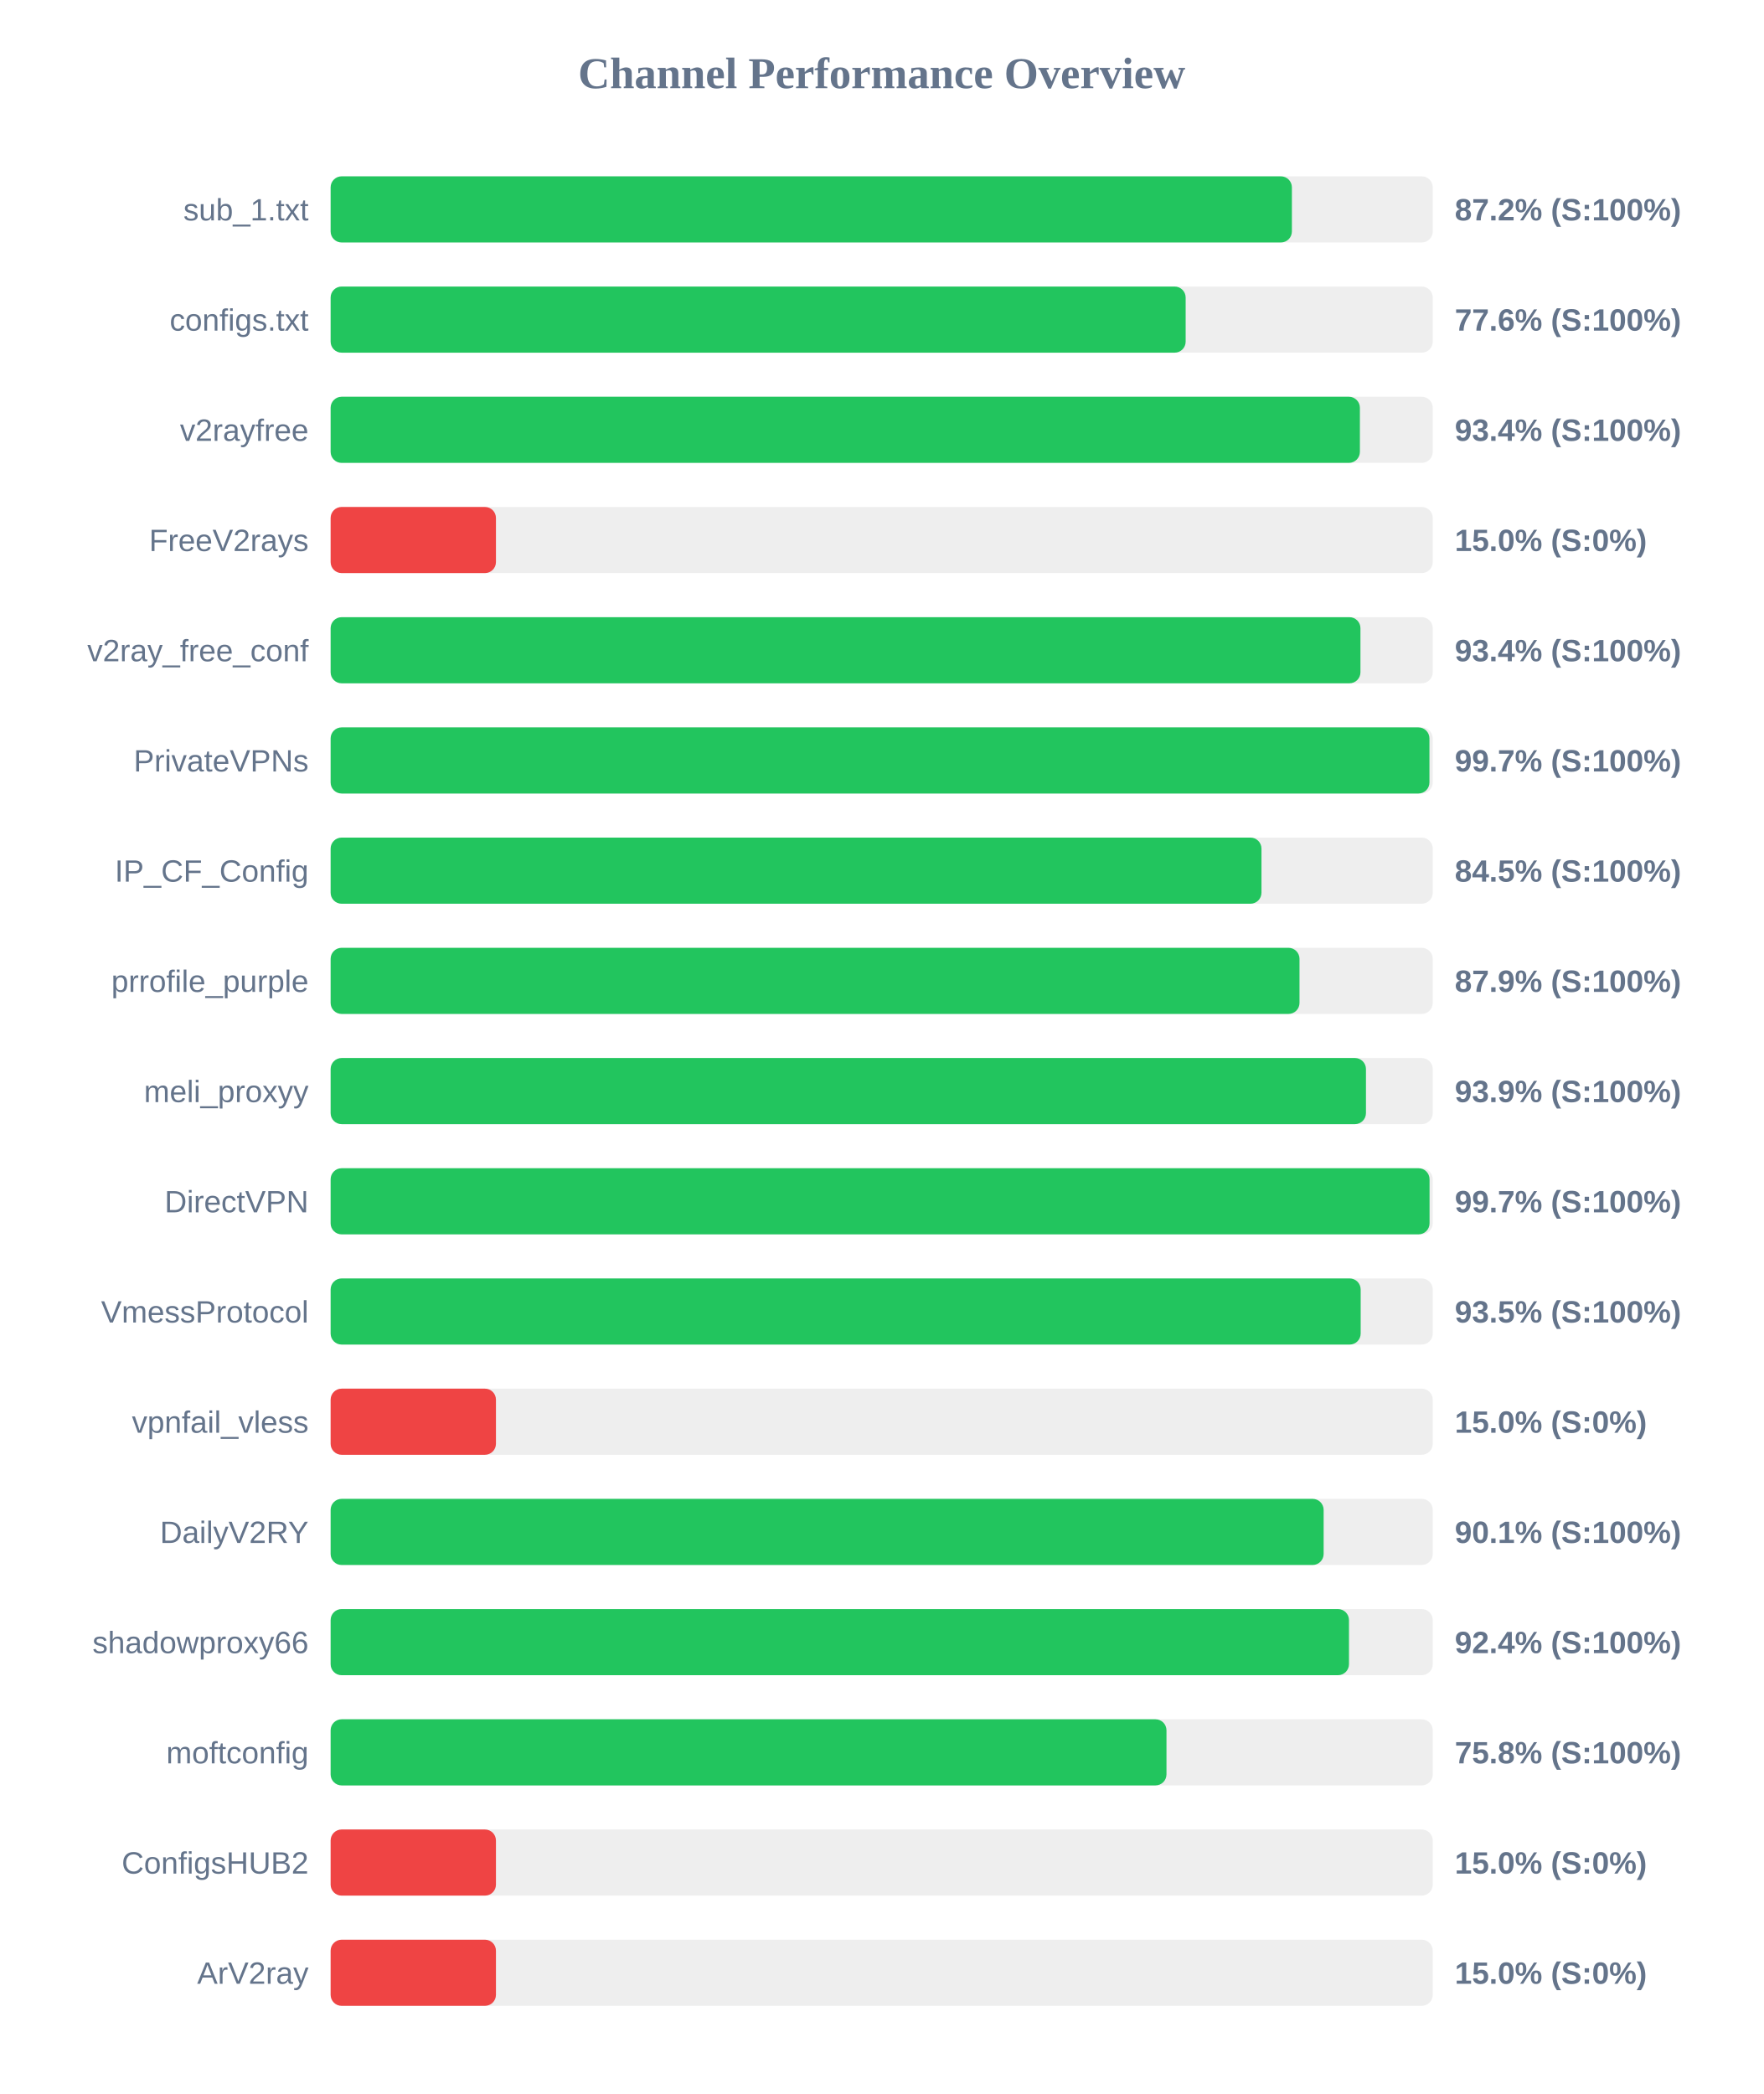
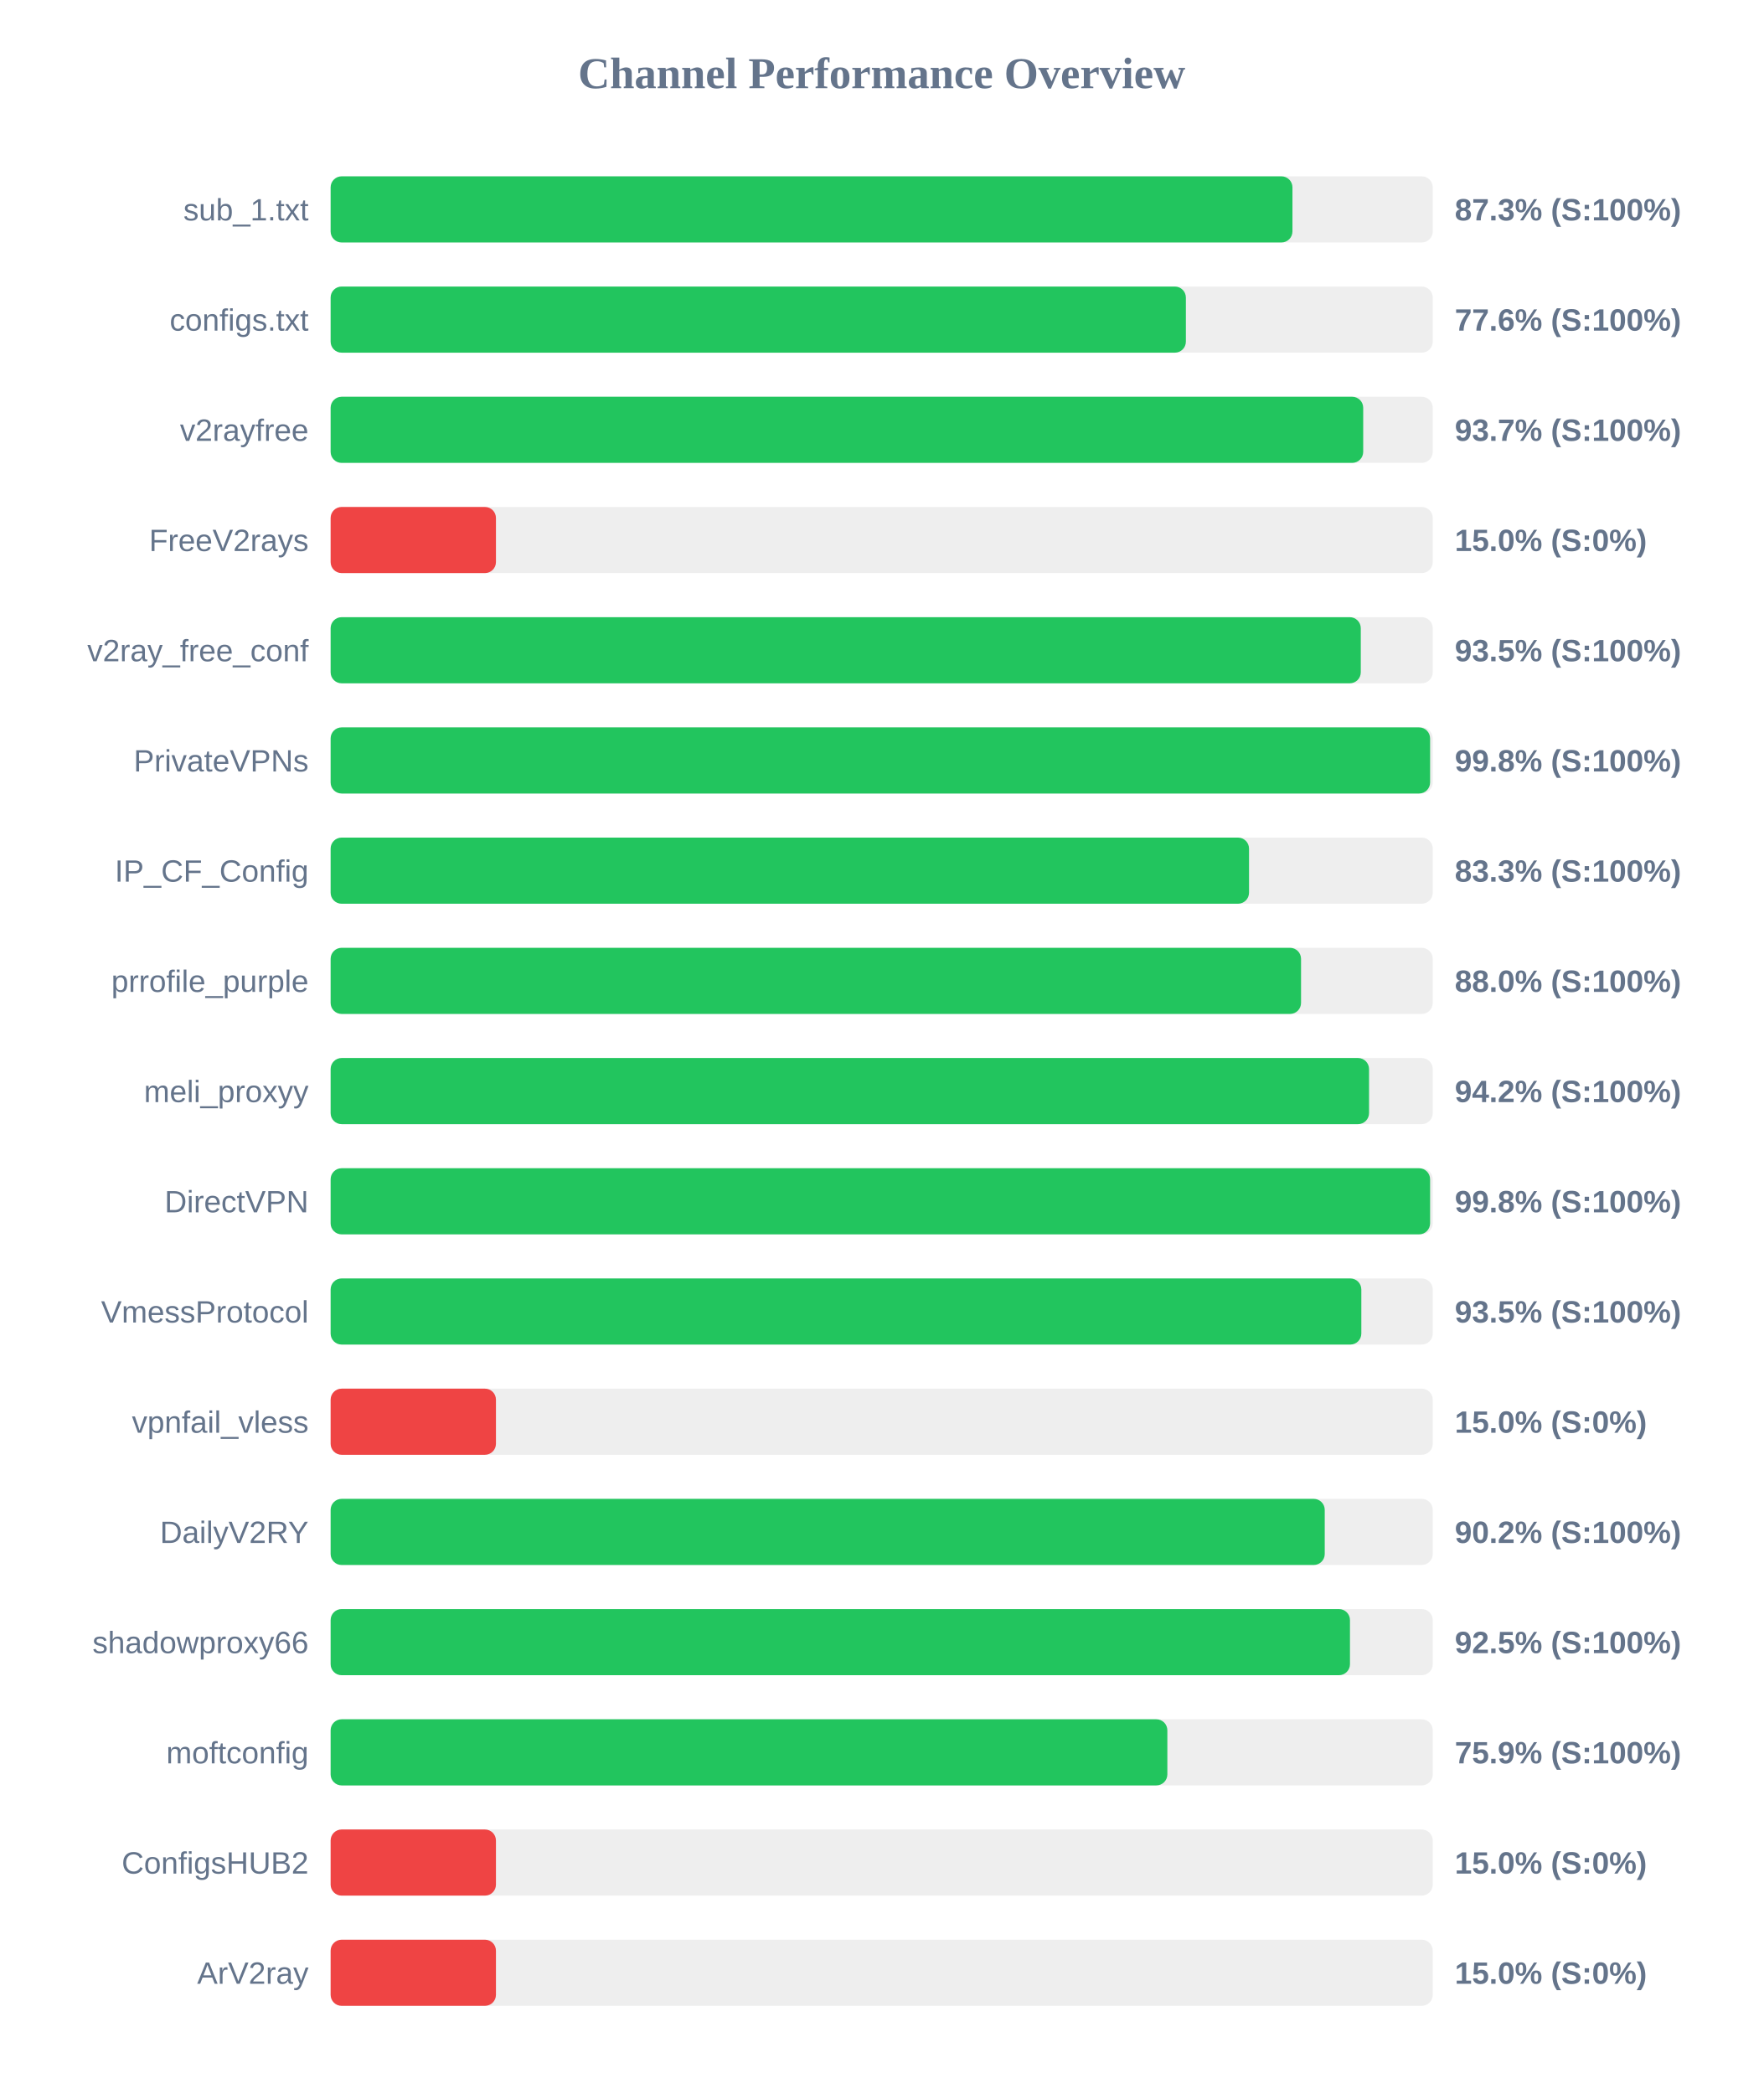
<svg xmlns="http://www.w3.org/2000/svg" width="800" height="950" version="1.1">
  <style>
        .row { font: 14px Arial; fill: #64748b; }
        .score { font: bold 14px Arial; fill: #64748b; }
    </style>
  <text x="400" y="40" text-anchor="middle" font-size="20px" font-weight="bold" fill="#64748b">Channel Performance Overview</text>
  <rect x="150" y="80" width="500" height="30" fill="#eee" rx="5" />
-   <rect x="150" y="80" width="436.1" height="30" fill="#22c55e" rx="5" />
+   <rect x="150" y="80" width="436.35" height="30" fill="#22c55e" rx="5" />
  <text x="140" y="100" text-anchor="end" class="row">sub_1.txt</text>
-   <text x="660" y="100" text-anchor="start" class="score">87.2% (S:100%)</text>
+   <text x="660" y="100" text-anchor="start" class="score">87.3% (S:100%)</text>
  <rect x="150" y="130" width="500" height="30" fill="#eee" rx="5" />
-   <rect x="150" y="130" width="387.9" height="30" fill="#22c55e" rx="5" />
+   <rect x="150" y="130" width="388.0" height="30" fill="#22c55e" rx="5" />
  <text x="140" y="150" text-anchor="end" class="row">configs.txt</text>
  <text x="660" y="150" text-anchor="start" class="score">77.6% (S:100%)</text>
  <rect x="150" y="180" width="500" height="30" fill="#eee" rx="5" />
-   <rect x="150" y="180" width="466.95" height="30" fill="#22c55e" rx="5" />
+   <rect x="150" y="180" width="468.45" height="30" fill="#22c55e" rx="5" />
  <text x="140" y="200" text-anchor="end" class="row">v2rayfree</text>
-   <text x="660" y="200" text-anchor="start" class="score">93.4% (S:100%)</text>
+   <text x="660" y="200" text-anchor="start" class="score">93.7% (S:100%)</text>
  <rect x="150" y="230" width="500" height="30" fill="#eee" rx="5" />
  <rect x="150" y="230" width="75.0" height="30" fill="#ef4444" rx="5" />
  <text x="140" y="250" text-anchor="end" class="row">FreeV2rays</text>
  <text x="660" y="250" text-anchor="start" class="score">15.0% (S:0%)</text>
  <rect x="150" y="280" width="500" height="30" fill="#eee" rx="5" />
-   <rect x="150" y="280" width="467.2" height="30" fill="#22c55e" rx="5" />
+   <rect x="150" y="280" width="467.35" height="30" fill="#22c55e" rx="5" />
  <text x="140" y="300" text-anchor="end" class="row">v2ray_free_conf</text>
-   <text x="660" y="300" text-anchor="start" class="score">93.4% (S:100%)</text>
+   <text x="660" y="300" text-anchor="start" class="score">93.5% (S:100%)</text>
  <rect x="150" y="330" width="500" height="30" fill="#eee" rx="5" />
-   <rect x="150" y="330" width="498.5" height="30" fill="#22c55e" rx="5" />
+   <rect x="150" y="330" width="498.8" height="30" fill="#22c55e" rx="5" />
  <text x="140" y="350" text-anchor="end" class="row">PrivateVPNs</text>
-   <text x="660" y="350" text-anchor="start" class="score">99.7% (S:100%)</text>
+   <text x="660" y="350" text-anchor="start" class="score">99.8% (S:100%)</text>
  <rect x="150" y="380" width="500" height="30" fill="#eee" rx="5" />
-   <rect x="150" y="380" width="422.3" height="30" fill="#22c55e" rx="5" />
+   <rect x="150" y="380" width="416.65" height="30" fill="#22c55e" rx="5" />
  <text x="140" y="400" text-anchor="end" class="row">IP_CF_Config</text>
-   <text x="660" y="400" text-anchor="start" class="score">84.5% (S:100%)</text>
+   <text x="660" y="400" text-anchor="start" class="score">83.3% (S:100%)</text>
  <rect x="150" y="430" width="500" height="30" fill="#eee" rx="5" />
-   <rect x="150" y="430" width="439.55" height="30" fill="#22c55e" rx="5" />
+   <rect x="150" y="430" width="440.25" height="30" fill="#22c55e" rx="5" />
  <text x="140" y="450" text-anchor="end" class="row">prrofile_purple</text>
-   <text x="660" y="450" text-anchor="start" class="score">87.9% (S:100%)</text>
+   <text x="660" y="450" text-anchor="start" class="score">88.0% (S:100%)</text>
  <rect x="150" y="480" width="500" height="30" fill="#eee" rx="5" />
-   <rect x="150" y="480" width="469.7" height="30" fill="#22c55e" rx="5" />
+   <rect x="150" y="480" width="471.1" height="30" fill="#22c55e" rx="5" />
  <text x="140" y="500" text-anchor="end" class="row">meli_proxyy</text>
-   <text x="660" y="500" text-anchor="start" class="score">93.9% (S:100%)</text>
+   <text x="660" y="500" text-anchor="start" class="score">94.2% (S:100%)</text>
  <rect x="150" y="530" width="500" height="30" fill="#eee" rx="5" />
-   <rect x="150" y="530" width="498.55" height="30" fill="#22c55e" rx="5" />
+   <rect x="150" y="530" width="498.8" height="30" fill="#22c55e" rx="5" />
  <text x="140" y="550" text-anchor="end" class="row">DirectVPN</text>
-   <text x="660" y="550" text-anchor="start" class="score">99.7% (S:100%)</text>
+   <text x="660" y="550" text-anchor="start" class="score">99.8% (S:100%)</text>
  <rect x="150" y="580" width="500" height="30" fill="#eee" rx="5" />
-   <rect x="150" y="580" width="467.3" height="30" fill="#22c55e" rx="5" />
+   <rect x="150" y="580" width="467.6" height="30" fill="#22c55e" rx="5" />
  <text x="140" y="600" text-anchor="end" class="row">VmessProtocol</text>
  <text x="660" y="600" text-anchor="start" class="score">93.5% (S:100%)</text>
  <rect x="150" y="630" width="500" height="30" fill="#eee" rx="5" />
  <rect x="150" y="630" width="75.0" height="30" fill="#ef4444" rx="5" />
  <text x="140" y="650" text-anchor="end" class="row">vpnfail_vless</text>
  <text x="660" y="650" text-anchor="start" class="score">15.0% (S:0%)</text>
  <rect x="150" y="680" width="500" height="30" fill="#eee" rx="5" />
-   <rect x="150" y="680" width="450.5" height="30" fill="#22c55e" rx="5" />
+   <rect x="150" y="680" width="451.0" height="30" fill="#22c55e" rx="5" />
  <text x="140" y="700" text-anchor="end" class="row">DailyV2RY</text>
-   <text x="660" y="700" text-anchor="start" class="score">90.1% (S:100%)</text>
+   <text x="660" y="700" text-anchor="start" class="score">90.2% (S:100%)</text>
  <rect x="150" y="730" width="500" height="30" fill="#eee" rx="5" />
-   <rect x="150" y="730" width="462.0" height="30" fill="#22c55e" rx="5" />
+   <rect x="150" y="730" width="462.45" height="30" fill="#22c55e" rx="5" />
  <text x="140" y="750" text-anchor="end" class="row">shadowproxy66</text>
-   <text x="660" y="750" text-anchor="start" class="score">92.4% (S:100%)</text>
+   <text x="660" y="750" text-anchor="start" class="score">92.5% (S:100%)</text>
  <rect x="150" y="780" width="500" height="30" fill="#eee" rx="5" />
-   <rect x="150" y="780" width="379.2" height="30" fill="#22c55e" rx="5" />
+   <rect x="150" y="780" width="379.6" height="30" fill="#22c55e" rx="5" />
  <text x="140" y="800" text-anchor="end" class="row">moftconfig</text>
-   <text x="660" y="800" text-anchor="start" class="score">75.8% (S:100%)</text>
+   <text x="660" y="800" text-anchor="start" class="score">75.9% (S:100%)</text>
  <rect x="150" y="830" width="500" height="30" fill="#eee" rx="5" />
  <rect x="150" y="830" width="75.0" height="30" fill="#ef4444" rx="5" />
  <text x="140" y="850" text-anchor="end" class="row">ConfigsHUB2</text>
  <text x="660" y="850" text-anchor="start" class="score">15.0% (S:0%)</text>
  <rect x="150" y="880" width="500" height="30" fill="#eee" rx="5" />
  <rect x="150" y="880" width="75.0" height="30" fill="#ef4444" rx="5" />
  <text x="140" y="900" text-anchor="end" class="row">ArV2ray</text>
  <text x="660" y="900" text-anchor="start" class="score">15.0% (S:0%)</text>
</svg>
